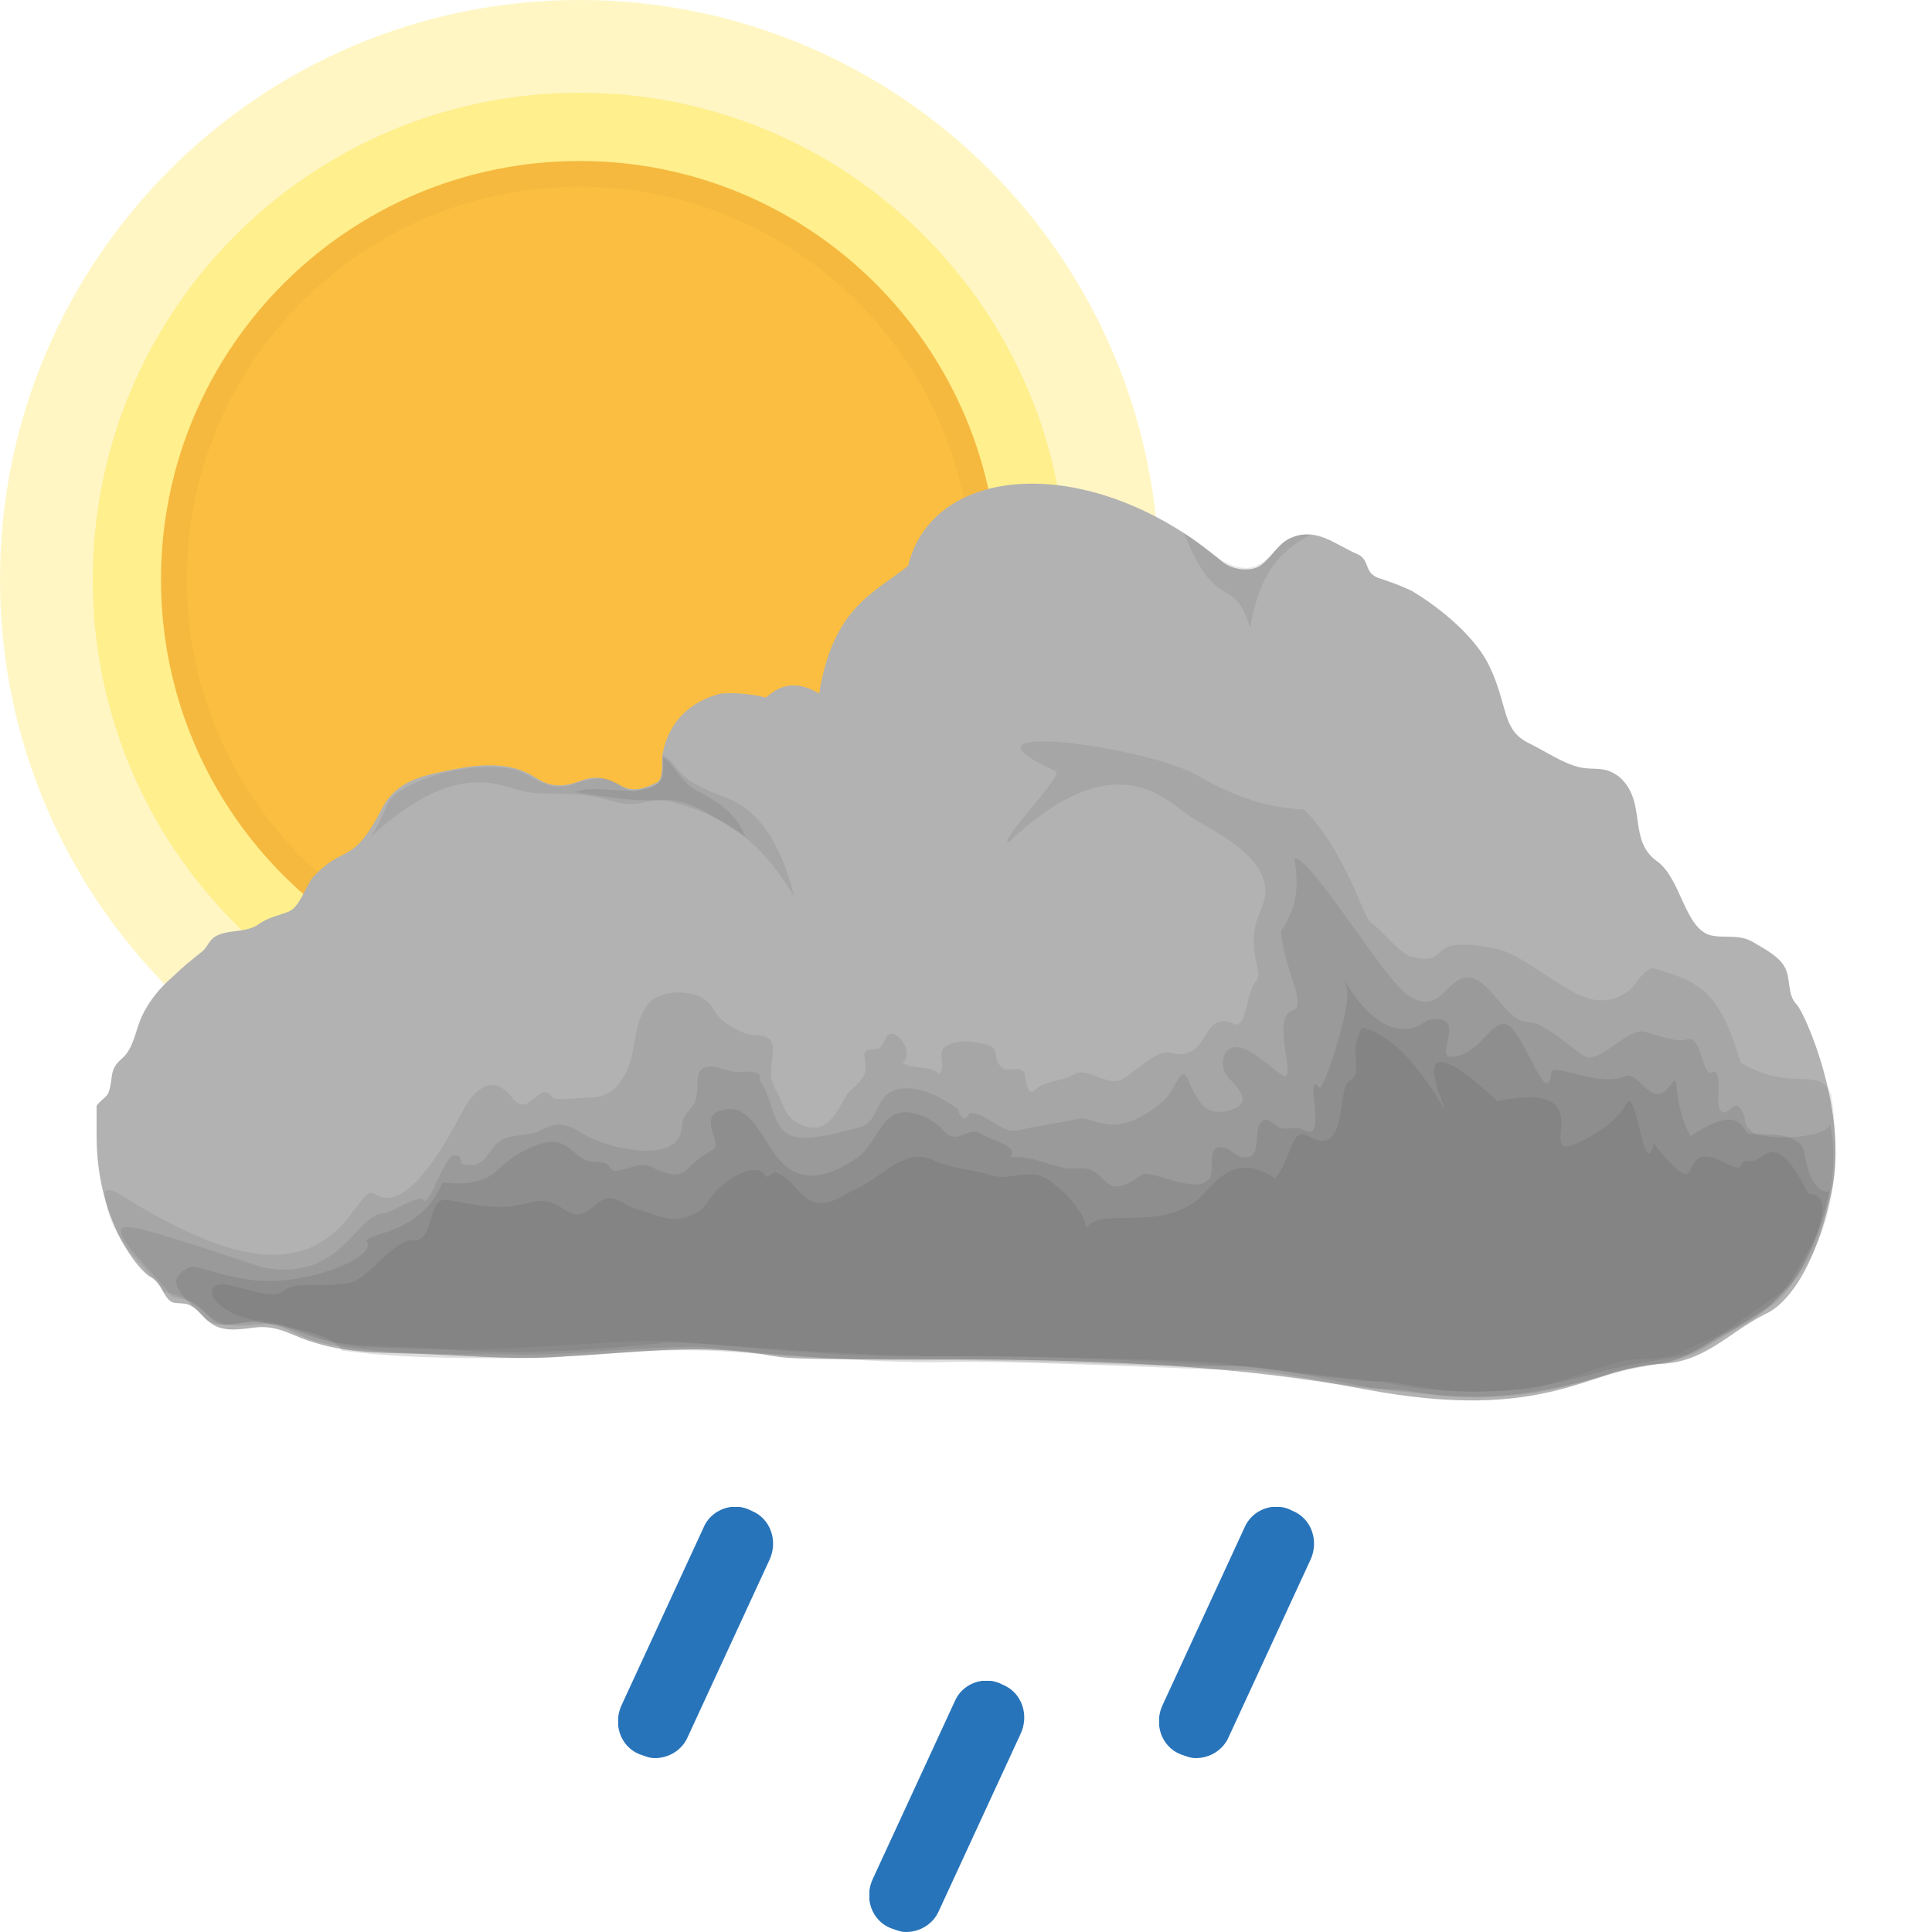
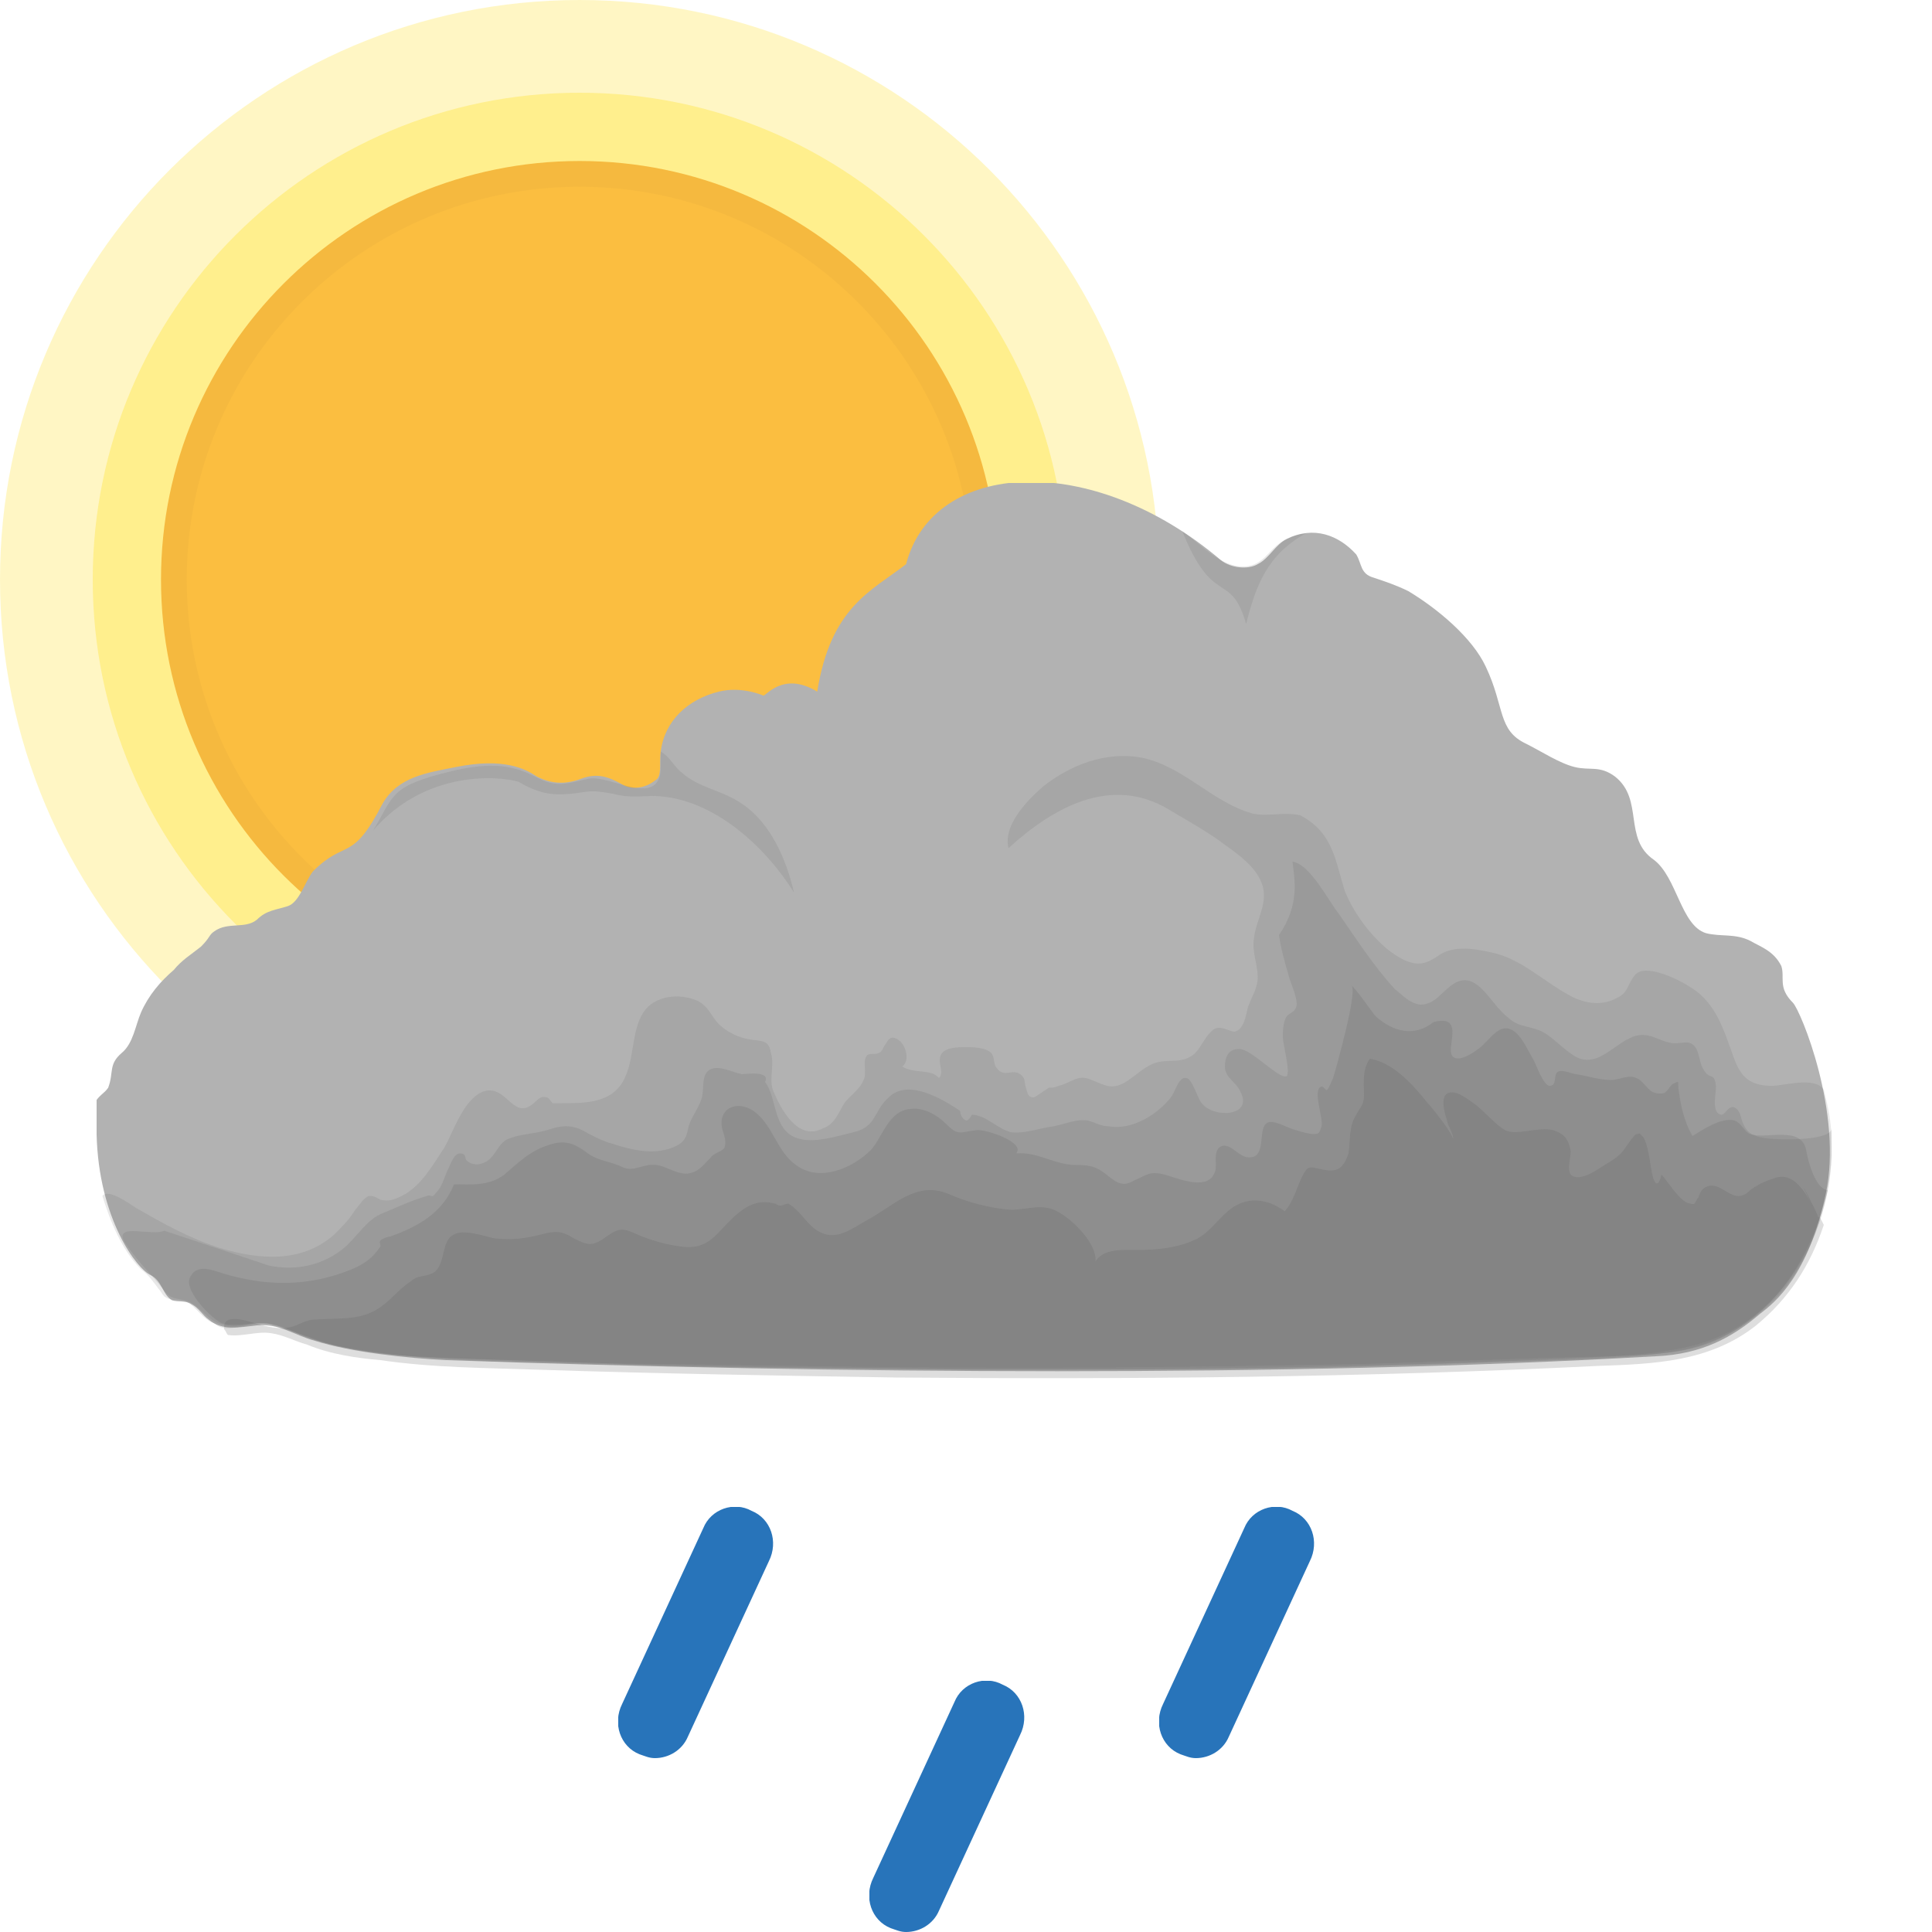
<svg xmlns="http://www.w3.org/2000/svg" xmlns:xlink="http://www.w3.org/1999/xlink" x="0" y="0" viewBox="0 0 100 100">
  <style type="text/css">.sun-primitive {
  color: #ffee8a;
  fill: #fbbe40;
  stroke: #f5b93f;
}.cloud3-primitive {
  color: #595959;
  fill: #b2b2b2;
}.raindrop-primitive {
  fill: #2874ba;
}</style>
  <symbol id="sun">
    <circle fill="currentColor" opacity="0.5" stroke-width="0" stroke-opacity="0" cx="45" cy="45" r="45" />
    <circle fill="currentColor" opacity="0.95" stroke-width="0" stroke-opacity="0" cx="45" cy="45" r="37.8" />
    <circle stroke-width="2" stroke-miterlimit="10" cx="45" cy="45" r="31.5" />
  </symbol>
  <symbol id="cloud">
-     <path d="M88,27c-0.5-0.5-0.3-1.3-0.6-1.9c-0.3-0.6-1.1-1-1.6-1.3c-0.8-0.5-1.5-0.2-2.3-0.4c-1.3-0.4-1.5-2.9-2.7-3.8 c-1.6-1.1-0.5-3.1-2-4.4c-0.8-0.6-1.3-0.3-2.1-0.5c-0.8-0.2-1.7-0.8-2.5-1.2c-1.5-0.7-1.1-1.9-2.1-4c-0.7-1.5-2.5-3-4-3.9 c-0.6-0.3-1.2-0.5-1.8-0.7c-0.7-0.3-0.4-0.9-1-1.2c-1.2-0.5-2.2-1.5-3.6-0.8c-0.6,0.3-0.9,1-1.5,1.4c-0.5,0.3-1.4,0.2-1.9-0.2 c-6.7-5.7-15-5.2-16.3,0.2c-1.8,1.4-3.9,2.2-4.6,6.6c-1.8-1.1-2.7,0.3-2.8,0.2c0,0-1-0.3-2.3-0.2c-1.6,0.4-2.7,1.5-3,3.1 c-0.1,0.3,0.1,1.3-0.3,1.5c-0.6,0.3-1.2,0.5-1.8,0.2c-0.7-0.4-1.3-0.6-2.1-0.3c-0.8,0.3-1.5,0.4-2.3-0.1c-0.6-0.4-1.7-1-4.2-0.5 c-1.5,0.3-3,0.5-3.8,2c-1.6,3.1-1.9,1.8-3.6,3.6c-0.4,0.5-0.7,1.6-1.3,1.8c-0.5,0.2-1.1,0.3-1.6,0.7c-0.7,0.4-1.6,0.2-2.2,0.6 c-0.3,0.2-0.4,0.6-0.7,0.8c-0.5,0.4-1,0.8-1.4,1.2c-0.7,0.6-1.3,1.3-1.7,2.2c-0.3,0.7-0.4,1.6-1,2.1c-0.7,0.6-0.4,1-0.7,1.8 c-0.2,0.3-0.5,0.4-0.7,0.8C0,32.6,0,33.3,0,33.8c0,4.4,2.2,7,2.8,7.3c0.6,0.3,0.6,1,1.1,1.3c0.3,0.1,0.7,0,1,0.2 c0.4,0.2,0.6,0.6,0.9,0.8c0.7,0.6,1.6,0.4,2.5,0.3c1.2-0.1,1.9,0.5,3,0.8c1.9,0.6,4,0.5,6,0.6c2.4,0.1,4.7,0.3,7.1,0.1 c3.9-0.2,6.8-0.7,10.7,0c2.7,0.5,18.5-0.6,30.5,1.7c9.5,1.8,11.6-1.1,15.3-1.3c2.4-0.1,3.5-1.6,5.5-2.6c0.9-0.4,2.5-2,3.4-6.3 C90.7,32.5,88.4,27.4,88,27z" />
+     <path d="M87.8,26.9c-0.8-0.8-0.4-1.3-0.6-1.9c-0.4-0.8-1.1-1-1.6-1.3c-0.8-0.4-1.5-0.2-2.3-0.4 c-1.3-0.4-1.5-2.9-2.7-3.8c-1.6-1.1-0.5-3.1-2-4.3c-0.8-0.6-1.3-0.3-2.1-0.5c-0.8-0.2-1.7-0.8-2.5-1.2c-1.5-0.7-1.1-1.9-2.1-4 c-0.7-1.5-2.5-3-4-3.9c-0.6-0.3-1.2-0.5-1.8-0.7c-0.7-0.2-0.6-0.7-0.9-1.2c-0.9-1-2.2-1.5-3.6-0.8c-0.6,0.3-0.9,1-1.5,1.3 c-0.5,0.3-1.4,0.2-1.9-0.2c-6.7-5.7-14.9-5.2-16.3,0.2c-1.8,1.4-3.9,2.2-4.6,6.6c-1.8-1.1-2.7,0.3-2.8,0.2c0,0-1.1-0.5-2.3-0.2 c-1.6,0.4-2.8,1.5-3,3.1c-0.1,0.6,0.1,1.3-0.3,1.5c-0.5,0.4-1.2,0.5-1.7,0.2c-0.7-0.4-1.3-0.6-2.1-0.3c-0.8,0.3-1.5,0.3-2.3-0.1 c-0.6-0.4-1.7-1-4.2-0.5c-1.5,0.3-3,0.5-3.8,1.9c-1.6,3.1-1.9,1.8-3.6,3.5c-0.4,0.5-0.7,1.6-1.3,1.8c-0.6,0.2-1.1,0.2-1.6,0.7 c-0.6,0.5-1.5,0.1-2.2,0.6c-0.3,0.2-0.2,0.3-0.7,0.8c-0.5,0.4-1,0.7-1.4,1.2c-0.7,0.6-1.3,1.3-1.7,2.2c-0.3,0.7-0.4,1.6-1,2.1 c-0.7,0.6-0.4,1-0.7,1.8c-0.2,0.3-0.5,0.4-0.7,0.8C0,32.5,0,33.1,0,33.7c0.1,4.4,2.1,7,2.8,7.3c0.6,0.3,0.6,1,1.1,1.3 c0.3,0.1,0.7,0,1,0.2c0.4,0.2,0.6,0.6,0.9,0.8c0.7,0.6,1.6,0.4,2.5,0.3c1.2-0.1,1.9,0.5,3,0.8c1.9,0.6,4.8,0.9,6.8,1 c20.1,0.7,43.4,0.9,62.6-0.2c2.4-0.1,4-1,5.4-2.2c0.8-0.6,2.5-2,3.4-6.2S88.2,27.3,87.8,26.9z" />
    <g fill="currentColor">
-       <path opacity="0.14" d="M89.8,31.7c-0.6-1.6-2-0.1-4.7-1.7c-1.1-3.7-2.1-4.2-4.6-4.9c-0.5,0.2-0.8,0.8-1.1,1.1 c-0.6,0.5-1.3,0.7-2.1,0.5c-1.5-0.4-3.4-2.3-4.9-2.6c-3.9-0.8-2.1,1-4.4,0.4c-0.6-0.2-1.5-1.4-2.1-1.8c-0.3-0.2-1.3-3.7-3.4-5.8 c-2.3-0.1-4-0.9-5.6-1.8c-2.7-1.5-13.2-2.9-7.3-0.2c0.7,0-3,3.7-2.4,3.7c5.7-5.4,8.3-2,9.6-1.2c2,1.1,4.4,2.5,3.5,4.6 c-1,2.2,0.2,3.2-0.3,3.8c-0.5,0.6-0.5,2.5-1.1,2.2c-1.8-0.8-1.2,2-3.3,1.5c-0.8-0.2-1.8,1-2.6,1.4c-0.8,0.3-1.7-0.7-2.4-0.3 c-0.6,0.4-1.5,0.3-2,0.8c-0.5,0.5-0.5-0.8-0.6-0.9c-0.3-0.4-0.9,0.1-1.2-0.3c-0.5-0.5,0.1-1-1-1.2c-0.5-0.1-1.4-0.2-1.9,0.2 c-0.4,0.3,0.1,1-0.3,1.4c-0.4-0.5-1.3-0.2-1.9-0.6c0.5-0.3,0.1-1.2-0.3-1.4c-0.7-0.4-0.5,0.7-1.1,0.7c-0.8,0-0.5,0.3-0.5,1 c0,0.6-0.7,1-1,1.4c-0.6,1.1-1.2,2.3-2.7,1.3c-0.5-0.3-0.6-1-0.9-1.5c-0.5-0.8-0.2-1.3-0.2-2.2c0-0.9-0.8-0.6-1.4-0.8 c-0.7-0.3-1.3-0.6-1.7-1.3c-0.5-1-2.5-1.1-3.3-0.3c-0.9,1-0.6,2.7-1.3,3.8c-0.4,0.7-0.9,1.1-1.7,1.1c-0.3,0-1.9,0.2-2,0 c-0.7-1-1.2,1.2-2.1,0c-1-1.3-2-0.4-2.6,0.8c-0.9,1.7-2.9,5.3-4.5,4.2c-1-0.7-1.7,5.3-8.9,2.3c-3.6-1.5-4.7-2.9-5.1-2.4 c0.3,2.7,2,3.6,3.1,5.2c1.2,0.1,1.9,0.9,2.5,1.4c0.6,0.7,2.2-0.2,2.7,0.1c1.3,0.1,2.5,0.9,3.8,1.1c1.7,0.2,3.4,0.2,5.1,0.3 c3.6,0.2,8.1-0.4,11.9-0.4c1.4,0,7.9,0.9,13.5,0.8c4.3-0.1,10.7,0.2,15.8,0.5c1.8,0.1,6.3,0.7,7.4,0.8c1.2,0.1,2.7,0.8,7.9,0.4 c1-0.1,4.1-1.3,5-1.5c0.8-0.1,2.5,0,3.1-0.5C83.8,43.9,91.3,42.7,89.8,31.7z" />
-       <path opacity="0.16" d="M85.7,33.6c-0.6-0.5-0.2-0.6-0.6-1.2c-0.4-0.6-0.7,0.6-1.1,0c-0.2-0.4,0.2-2.2-0.4-1.9 c-0.5,0.3-0.5-2-1.3-1.7c-0.5,0.2-1.7-0.3-2.2-0.4c-0.8-0.2-2.3,1.6-3,1.3c-0.4-0.1-2.1-1.8-3-1.8c-1.2,0-2-2.4-3.2-2.3 c-1.1,0.1-1.3,1.9-2.9,1c-1.2-0.6-5-7.1-6-7.2c0.1,0.9,0.4,2.2-0.7,3.8c0.2,2.1,1.4,3.9,0.6,4.1c-1.2,0.4,0.4,4-0.6,3.3 c-0.6-0.4-1.6-1.4-2.3-1.4c-0.8,0-0.9,1.1-0.4,1.6c0.6,0.6,1.3,1.4-0.1,1.7c-1.2,0.3-1.6-0.7-2-1.6c-0.4-0.9-0.6,0.5-1.3,1.1 c-2.5,2.1-3.5,0.8-4.3,0.9c-1,0.2-2.3,0.4-3.2,0.6c-0.9,0.2-1.6-0.9-2.5-0.9c-0.1,0.2-0.2,0.3-0.3,0.3c-0.2-0.1-0.3-0.3-0.3-0.5 c-0.9-0.6-2.1-1.3-3.2-1c-1.2,0.3-0.8,1.8-2.1,2c-0.8,0.2-2.5,0.7-3.3,0.4c-1.1-0.4-1-2.1-1.7-2.9c0.3-0.6-1-0.4-1.2-0.4 c-0.7-0.1-1.9-0.8-2,0.4c0,0.3,0,0.7-0.1,1.1c-0.2,0.4-0.7,0.7-0.7,1.3c-0.1,2.1-4,1.1-5.1,0.4c-0.8-0.5-1.3-0.7-2.2-0.2 c-0.7,0.4-1.7,0.1-2.3,0.7c-0.6,0.6-0.6,1.2-1.6,1.1c-0.5-0.1,0-0.5-0.6-0.5c-0.5,0-1.3,2.8-1.6,2.3c-0.2-0.3-1.7,0.7-2,0.7 c-1.5,0-2.2,3.6-6.3,2.8c-4.3-1.4-7.1-2.4-7.3-2c-0.3,0.5,1.5,2.1,2.6,3.5c0.9,0.2,1.2,0.3,1.7,0.8c1.2,1.4,3.3,0.2,4.2,0.8 c1.3,0.5,2.5,0.9,3.9,1c1.7,0.1,3.5,0.1,5.2,0.2c3.4,0.2,6.7,0,10.5-0.4c1.5-0.1,8.4,0.7,15,0.7c4.8,0,11.6,0.2,13,0.3 c1.5,0.1,7.5,1,8.9,1c1.6-0.1,4.5,1.5,11.2-0.4c1.2-0.4,3.4-0.7,4.5-0.9c1-0.2,2.1-1.2,5.2-3.3c1-0.6,3.4-5,2.5-8.8 C89.9,33.9,86.4,34.1,85.7,33.6z" />
-       <path opacity="0.18" d="M85.4,33.6c-0.4-0.7-0.9-1.1-2.9,0.2c-1-1.8-0.5-3.4-1-2.7c-1,1.5-1.6-0.7-2.4-0.4 c-1.3,0.6-3.7-0.7-3.8-0.2c-0.2,1.7-0.9-0.7-1.9-2.1c-1-1.4-1.6,1.3-3.3,1.3c-0.9,0,1-2.3-1.2-1.9c-2.7,2-4.8-3.3-4.2-1.7 c0.3,0.9-1.2,5.4-1.4,5.2c-0.9-1,0.5,2.9-0.8,2.2c-0.5-0.3-0.9,0.1-1.4-0.2c-0.3-0.2-0.6-0.6-0.9-0.1c-0.3,0.5,0.1,1.8-0.8,1.7 c-0.5,0-0.7-0.5-1.1-0.5c-0.9-0.2-0.4,1.3-0.7,1.6c-0.7,0.9-3-0.5-3.5-0.2c-1.9,1.4-1.7,0-2.8-0.3c-0.5-0.1-0.9,0.1-1.4-0.1 c-0.9-0.2-1.7-0.6-2.6-0.5c0.5-0.6-1.1-0.9-1.5-1.2c-0.6-0.4-1,0.3-1.6,0.1c-0.3-0.1-0.4-0.4-0.7-0.6c-0.4-0.3-0.8-0.5-1.3-0.6 c-1.6-0.3-1.7,1.5-2.8,2.3c-1.3,0.9-2.8,1.5-4,0.2c-0.7-0.7-1.4-2.7-2.6-2.7c-2,0.1-0.3,1.8-0.9,2.1c-0.5,0.3-0.8,0.5-1.2,0.9 c-0.6,0.7-1.3,0.3-2,0c-0.7-0.3-1.2,0.2-1.9,0.2c-0.2,0-0.3-0.4-0.5-0.4c-0.4-0.1-0.7,0-1.1-0.2c-0.5-0.3-0.9-0.9-1.6-0.9 c-0.6,0-1.4,0.4-1.9,0.7c-0.5,0.3-0.9,0.8-1.4,1.1c-0.7,0.4-1.6,0.4-2.4,0.3c-1.1,2.8-4.2,2.6-3.9,3.1c0.4,0.7-2.3,1.9-4.8,2 c-2.1,0.1-4-0.9-4.4-0.7c-1.5,0.7-0.2,1.6,0.9,2.7C6.6,44,7.7,43,9.6,43.7c0.8,0.3,1,0.6,2.5,0.9c2.9,0.5,6,0.5,9,0.5 c3.2,0.1,5.3-0.3,9.8-0.4c1.3,0,5.6,0.8,12.9,0.7c3.9,0,12.9,0.4,14.8,0.3c2.1-0.1,6.6,1.1,8.6,1.3c1.9,0.1,5.6,1.1,11.3-1 c0.6-0.2,3-0.3,4.5-1.1c0.6-0.3,2.9-1.9,3.5-2.2c1.4-0.8,2.7-3.6,3.2-6.1c0,0.2-1,0.2-1.3-1.9C88.2,33.3,85.5,33.9,85.4,33.6z" />
-       <path opacity="0.2" d="M35.2,35.7C35.1,35.6,34.8,35.5,35.2,35.7L35.2,35.7z M84.1,35.1c-2.5-1.2-0.6,2.7-3.5-0.9 c-0.5,2.1-0.9-3-1.4-2.1c-0.5,0.9-1.4,1.5-2.4,2c-2.7,1.3,1.5-3.3-4.3-2.1c0,0-4.6-4.5-2.9-0.1c0.8,2.1-1.3-3.1-4.1-3.7 c-0.8,1.4,0.2,2.2-0.7,2.8c-0.6,0.4,0,4-2.1,2.8c-0.9-0.5-0.8,1.1-1.7,2.2c-2.2-1.5-3.2,0.4-4,1.1c-2.2,1.7-5.1,0.3-5.8,1.5 c0.1-0.9-1.9-2.8-2.6-2.8c-0.8-0.1-1.6,0.3-2.4,0c-1-0.3-1.9-0.3-2.8-0.7c-1.5-0.8-2.7,0.8-4,1.4c-0.7,0.3-1.5,1-2.3,0.7 c-0.8-0.3-1.1-1.2-1.9-1.5c0,0-0.2,0-0.3,0.1c-0.4,0.3-0.2-0.1-0.6-0.2c-0.7-0.2-1.7,0.5-2.2,1c-0.6,0.7-0.6,1.1-1.6,1.4 c-0.9,0.3-1.7-0.2-2.5-0.4c-0.8-0.2-1.2-1-2.1-0.3c-0.6,0.5-0.9,0.8-1.7,0.3c-1-0.7-1.4-0.4-2.5-0.2c-1.1,0.2-2.5-0.1-3.6-0.3 c-1-0.1-0.6,2.2-1.7,2.1c-1-0.1-2.3,2-3.3,2.2c-1.7,0.3-2.8-0.1-3.4,0.4c-0.9,0.8-4-1.3-3.7,0.3c1.2,1.9,5.6,1.2,6.7,2.8 c2.9,0.4,6,0.4,8.9,0.4c3.1,0,6-0.5,9.8-0.4c1.3,0,8.9,0.7,12.5,0.6c3.7-0.1,13.2,0.4,14.9,0.4c2.1-0.1,5.8,1,8,1 c1.9,0,4.3,1.2,10.9-0.6c1.3-0.4,3-0.7,3.6-0.8c0.7-0.1,2.3-1.1,2.9-1.4c1.7-0.8,2.9-1.5,4.3-4.2c0,0.1,1.8-3.1,0.1-3.1 c-1.7-3.4-2.2-1.8-2.9-1.7C84.6,35,85.7,35.9,84.1,35.1z" />
-       <path opacity="0.14" d="M26,15.3c0.9-0.1,1.4,0.9,2.1,0.6c0.6-0.2,1.3,0.1,1.2-1.8c1,0.5,0.3,1.1,3.3,2.2c2.5,0.9,3.3,4.3,3.5,5.1 c-1.5-2.5-3.2-4-6-4.8c-1.6-0.5-1.7,0.3-3.3-0.1c-1.9-0.6-2.8-0.3-4.5-0.5c-1.3-0.2-3.5-1.9-8.1,2.3c0.9-1.4,0.7-1.8,1.4-2.3 c1.7-1.1,4.2-1.5,5.9-1.2c0.6,0.1,1.3,0.7,2.1,0.9C24.7,15.8,24.7,15.4,26,15.3z" />
-       <path opacity="0.14" d="M62.8,2.7c-1.9-0.3-1.9,2.2-3.9,1.6c-1.2-0.4-1.6-1.1-2.6-1.7c1.6,4.2,2.6,2.1,3.4,4.9C60.1,5.4,60.7,3.8,62.8,2.7z" />
-       <path opacity="0.16" d="M29.1,15.5c0.2-0.1,0.3-0.5,0.2-1.3c0.5,0.2,0.9,1.3,1.9,1.8c2,1,2.2,2,2.4,2.3c-2.2-1.4-3.1-2-4.6-1.9 c-1.6,0.1-3.4-0.3-4.2-0.4C25.8,15.5,27.9,16.4,29.1,15.5z" />
+       <path opacity="0.14" d="M89.8,34c0-0.9-0.2-1.8-0.4-2.6c-0.5-0.7-2-0.2-2.7-0.2c-1.7,0-1.8-1.1-2.3-2.4 c-0.4-1.1-0.9-2.1-1.9-2.7c-0.6-0.4-2.4-1.3-2.9-0.6c-0.4,0.5-0.3,0.9-1,1.2c-0.8,0.4-1.7,0.2-2.4-0.2c-1.3-0.7-2.5-1.9-4-2.2 c-0.9-0.2-2-0.4-2.8,0.2c-0.6,0.4-1,0.5-1.7,0.2c-1.3-0.6-2.6-2.3-3.1-3.6c-0.5-1.6-0.6-3-2.3-3.9c-0.9-0.2-1.7,0.1-2.5-0.1 c-2.1-0.6-3.6-2.5-5.8-2.9c-1.8-0.3-3.6,0.4-5,1.5c-0.8,0.7-2.1,2-1.8,3.2c2.3-2.1,5.3-3.8,8.3-2c1,0.6,2.1,1.2,3,1.9 c0.7,0.5,1.5,1.1,1.8,1.9c0.4,1-0.3,1.9-0.4,2.9c-0.1,0.7,0.2,1.3,0.2,2c0,0.5-0.3,1-0.5,1.5c-0.1,0.4-0.2,1.2-0.7,1.3 c-0.2,0-0.5-0.2-0.8-0.2c-0.3,0-0.4,0.2-0.6,0.4c-0.3,0.4-0.5,0.9-0.9,1.1c-0.7,0.4-1.4,0-2.2,0.5c-0.7,0.4-1.3,1.2-2.1,1 c-0.4-0.1-0.7-0.3-1.1-0.4c-0.5-0.1-0.9,0.3-1.4,0.4c-0.2,0.1-0.4,0.1-0.5,0.1c-0.2,0.1-0.7,0.5-0.8,0.5c-0.3,0-0.3-0.2-0.4-0.5 c-0.1-0.3,0-0.5-0.3-0.7c-0.4-0.3-0.8,0.2-1.2-0.3c-0.2-0.2-0.1-0.6-0.3-0.8c-0.3-0.3-1-0.3-1.3-0.3c-0.4,0-1.1,0-1.3,0.4 c-0.2,0.4,0.2,0.9-0.1,1.2c-0.4-0.5-1.3-0.2-1.9-0.6c0.4-0.3,0.2-1-0.1-1.3c-0.5-0.4-0.6-0.1-0.8,0.2c-0.1,0.1-0.1,0.3-0.3,0.4 c-0.2,0.1-0.4,0-0.6,0.1c-0.3,0.3,0,0.9-0.2,1.3c-0.2,0.5-0.7,0.8-1,1.2c-0.3,0.5-0.5,1.1-1.1,1.3c-1.3,0.7-2.2-1-2.6-2 c-0.2-0.6,0.1-1.3-0.1-1.9c-0.1-0.7-0.5-0.6-1.1-0.7c-0.6-0.1-1.2-0.4-1.6-0.8c-0.4-0.4-0.5-0.9-1.1-1.2c-0.9-0.4-2.2-0.3-2.8,0.6 c-0.7,1.1-0.4,2.7-1.2,3.8c-0.7,0.9-1.9,0.9-3,0.9c-0.2,0-0.4,0-0.5,0c-0.1-0.1-0.2-0.3-0.3-0.3c-0.4-0.1-0.5,0.2-0.8,0.4 c-1,0.7-1.3-1.1-2.5-0.7c-1,0.4-1.5,2-2,2.9c-0.6,0.9-1.2,2-2.2,2.5c-0.4,0.2-0.7,0.3-1.1,0.2c-0.2-0.1-0.3-0.2-0.6-0.2 c-0.3,0.1-0.5,0.5-0.7,0.7c-0.3,0.5-0.7,0.9-1.1,1.3c-1.7,1.5-3.9,1.3-5.9,0.7c-1.6-0.5-3-1.3-4.4-2.1c-0.3-0.2-1.4-1-1.7-0.6 c0.4,1.3,1,2.8,2,3.8c0.4,0.3,0.6,0.6,0.9,1c0.1,0.1,0.2,0.3,0.3,0.4c0.4,0.3,0.8,0.1,1.2,0.3h0c0.5,0.3,0.8,0.9,1.4,1.1 c0.5,0.5,1.5,0.1,2.1,0h0c0.2,0,0.3,0,0.5,0h0c0.1,0,0.3,0,0.4,0.1l0,0c0,0,0,0,0,0c1.2,0.3,2.3,0.9,3.5,1.1 c2.8,0.6,5.6,0.6,8.4,0.7c2.9,0.1,5.7,0.2,8.6,0.2c6.2,0.1,12.3,0.2,18.5,0.2c5.8,0,11.6-0.1,17.5-0.2c3-0.1,6-0.2,9-0.3 c2.5-0.1,5.3,0,7.8-0.6C87.3,43.6,90,38.6,89.8,34C89.8,33.6,89.8,34.3,89.8,34z" />
+       <path opacity="0.16" d="M89.8,33.4c0,0.7-3,0.6-3.5,0.5c-0.6-0.1-0.9-0.3-1.1-0.8c-0.1-0.2-0.1-0.7-0.5-0.8 c-0.3,0-0.4,0.4-0.6,0.4c-0.6-0.1-0.2-1.3-0.3-1.6c-0.1-0.6-0.3-0.2-0.6-0.7C82.9,30,83,29.2,82.5,29c-0.2-0.1-0.5,0-0.8,0 c-0.5,0-0.9-0.3-1.4-0.4c-1.3-0.3-2.2,1.6-3.5,1.2c-0.6-0.2-1.3-1-1.8-1.3c-0.6-0.4-1.4-0.3-1.9-0.8c-1-0.7-1.7-2.8-3.1-1.6 c-0.5,0.4-0.8,0.9-1.5,0.9c-0.6-0.1-0.9-0.5-1.3-0.8c-1.1-1.2-2-2.6-2.9-3.9c-0.5-0.6-1.5-2.6-2.4-2.7c0.1,0.9,0.4,2.2-0.7,3.8 c0.1,0.7,0.3,1.4,0.5,2.1c0.1,0.4,0.5,1.2,0.4,1.6c-0.1,0.3-0.3,0.3-0.5,0.5c-0.2,0.3-0.2,0.8-0.2,1.1c0,0.3,0.4,1.8,0.2,2 c-0.4,0.2-1.9-1.5-2.5-1.4c-0.5,0-0.7,0.4-0.7,0.9c0,0.6,0.6,0.8,0.8,1.3c0.7,1.3-1.4,1.4-2,0.6c-0.2-0.2-0.5-1.3-0.8-1.3 c-0.4-0.1-0.6,0.8-0.8,1c-0.7,0.9-2,1.7-3.2,1.5c-0.4,0-0.7-0.2-1.1-0.3c-0.6-0.1-1.2,0.2-1.8,0.3c-0.7,0.1-1.5,0.4-2.2,0.3 c-0.7-0.2-1.3-0.9-2-0.9c-0.1,0.2-0.2,0.3-0.3,0.3c-0.2-0.1-0.3-0.3-0.3-0.5c-0.9-0.6-2.7-1.7-3.7-0.7c-0.8,0.7-0.6,1.5-1.8,1.8 c-0.9,0.2-2.3,0.7-3.2,0.2c-1-0.6-0.8-2-1.4-2.8c0.3-0.6-1-0.4-1.2-0.4c-0.5-0.1-1-0.4-1.5-0.3c-0.7,0.2-0.4,1.1-0.6,1.6 c-0.2,0.6-0.6,1-0.7,1.6c-0.1,0.5-0.3,0.7-0.8,0.9c-1,0.4-2.2,0.1-3.1-0.2c-0.4-0.1-0.8-0.3-1.2-0.5c-0.8-0.5-1.3-0.5-2.2-0.2 c-0.7,0.2-1.5,0.2-2.1,0.5c-0.5,0.3-0.6,1-1.2,1.2c-0.2,0.1-0.6,0.1-0.8-0.1c-0.2-0.1,0-0.4-0.4-0.4c-0.3,0-0.5,0.6-0.6,0.8 c-0.2,0.4-0.3,0.9-0.6,1.2c-0.3,0.4-0.2,0.1-0.5,0.2c-0.7,0.2-1.6,0.6-2.3,0.9c-0.8,0.3-1.3,1.2-2,1.8c-1.1,0.9-2.5,1.2-3.9,0.9 c-1.8-0.6-3.6-1.2-5.4-1.8C2.9,39,1,38.3,1.4,39.2c0.6,1,1.4,1.7,2.1,2.6c0.4,0.6,0.9,0.3,1.5,0.7c0.6,0.4,0.9,1,1.7,1.1 c0.6,0.1,1.3-0.1,1.9-0.1c0.8,0,1.5,0.4,2.2,0.7c1.4,0.5,3,0.7,4.5,0.9c3.4,0.4,6.9,0.4,10.3,0.5c3.5,0.1,7.1,0.2,10.6,0.2 c14.2,0.2,28.4,0.1,42.5-0.6c1.7-0.1,3.5-0.1,5.1-0.8c1.1-0.5,2.1-1.2,3-2.1c1.9-1.9,2.9-4.9,3-7.5C89.8,34.3,89.8,33.9,89.8,33.4z  M83.2,31.3C83.2,31.3,83.2,31.3,83.2,31.3L83.2,31.3C83.2,31.3,83.2,31.3,83.2,31.3z" />
+       <path opacity="0.18" d="M88.5,34.6c-0.2-1.4-2.1-0.6-2.9-0.9c-0.3-0.1-0.4-0.5-0.8-0.7c-0.7-0.2-1.7,0.5-2.2,0.8 c-0.4-0.7-0.6-1.5-0.7-2.3c-0.1-0.5,0.1-0.6-0.3-0.4c-0.2,0.1-0.3,0.5-0.6,0.5c-0.2,0-0.3,0-0.5-0.1c-0.3-0.2-0.5-0.6-0.8-0.7 c-0.4-0.2-0.9,0.1-1.3,0.1c-0.6,0-1.2-0.2-1.8-0.3c-0.2,0-0.8-0.3-1-0.1c-0.2,0.2,0,0.7-0.4,0.7c-0.3,0-0.7-1.1-0.8-1.3 c-0.3-0.5-0.6-1.2-1-1.5c-0.8-0.6-1.3,0.5-1.9,0.9c-0.5,0.4-1.5,0.9-1.4-0.1c0.1-0.8,0.3-1.6-0.9-1.3c-1,0.8-2.1,0.5-3-0.3 c-0.1-0.1-1.2-1.7-1.3-1.6c0.5-0.1-0.8,4.5-0.9,4.8c-0.1,0.2-0.2,0.5-0.3,0.6c-0.1,0.1-0.2-0.3-0.4-0.1c-0.3,0.3,0.2,1.6,0.1,2 c-0.1,0.3-0.1,0.4-0.4,0.4c-0.2,0-0.6-0.1-0.9-0.2c-0.4-0.1-0.7-0.3-1.1-0.4c-1.2-0.3-0.2,1.9-1.4,1.8c-0.5,0-1-0.9-1.5-0.5 c-0.3,0.3-0.1,0.9-0.2,1.2c-0.3,1.1-1.9,0.4-2.6,0.2c-0.8-0.2-0.9,0-1.6,0.3c-0.5,0.3-0.8,0.2-1.3-0.2c-0.6-0.5-0.9-0.6-1.7-0.6 c-1.1,0-2-0.7-3.1-0.6c0.5-0.6-1.7-1.3-2.1-1.2c-0.8,0.1-0.9,0.3-1.5-0.3c-0.5-0.5-1.2-0.9-1.9-0.8c-1.1,0.1-1.4,1.4-2,2.1 c-1,1-2.7,1.7-3.9,0.8c-1-0.7-1.2-2.1-2.2-2.8c-0.9-0.6-1.9-0.1-1.6,1c0.1,0.3,0.2,0.6,0.1,0.9c-0.1,0.2-0.6,0.3-0.7,0.5 c-0.3,0.3-0.6,0.7-1,0.8c-0.6,0.2-1.2-0.3-1.8-0.4c-0.7-0.1-1.2,0.4-1.8,0.1c-0.6-0.3-1.3-0.3-1.9-0.8c-0.7-0.5-1.2-0.6-2-0.3 c-0.9,0.3-1.5,0.9-2.2,1.5c-0.8,0.6-1.7,0.5-2.6,0.5c-0.6,1.5-1.9,2.2-3.3,2.7c-0.1,0-0.4,0.1-0.5,0.2c-0.1,0.1,0,0.2,0,0.3 c-0.4,0.6-0.8,0.9-1.5,1.2c-2.2,0.9-4.4,0.9-6.7,0.2c-0.6-0.2-1.4-0.5-1.7,0.3c-0.2,0.7,1.2,2.1,1.7,2.3c0.8,0.2,1.5-0.1,2.3,0 c0.8,0.1,1.5,0.5,2.2,0.7c2.2,0.9,5.1,1,7.5,1.1c2.9,0.1,5.9,0.2,8.8,0.3c6,0.2,12,0.2,18,0.3c6,0,12.1,0,18.1-0.1 c3.1-0.1,6.2-0.2,9.2-0.3c2.9-0.1,5.9-0.1,8.8-0.5c4.6-0.6,7.2-4.2,8.2-8.4C89.3,36.6,88.8,36.1,88.5,34.6z" />
+       <path opacity="0.14" d="M59.5,7.3c0.5-2,1.1-3.6,3.1-4.7c-0.7,0.1-1.2,0.3-1.7,0.8c-0.4,0.4-0.7,0.8-1.3,0.9 c-1.3,0.2-2.4-1.1-3.4-1.8C57.8,6.5,58.7,4.5,59.5,7.3C60,5.3,58.7,4.5,59.5,7.3z" />
+       <path opacity="0.14" d="M21.9,15.5c1.2,0.7,2,0.7,3.3,0.5c0.6-0.1,1,0,1.6,0.1c0.7,0.2,1.4,0.1,2.1,0.1 c3,0.1,5.7,2.6,7.2,5c-0.4-1.7-1.2-3.6-2.7-4.6c-1-0.7-2.2-0.8-3.1-1.6c-0.4-0.3-0.6-0.8-1.1-1.1c0,0.1,0,0.1,0,0.2 c0,0.2,0,0.4,0,0.6c0,2.2-2.6,0.4-3.7,0.6c-1,0.2-1.6,0.5-2.6,0c-0.4-0.2-0.8-0.4-1.2-0.5c-1.4-0.4-3,0-4.4,0.4 c-0.6,0.2-1.3,0.4-1.8,0.9c-0.5,0.5-0.8,1.3-1.2,1.9C17.3,14.5,21.6,15.3,21.9,15.5z" />
+       <path opacity="0.2" d="M89.1,38c-0.4-0.8-1.1-2.5-2.3-2c-0.3,0.1-0.6,0.2-0.9,0.4c-0.4,0.2-0.4,0.4-0.8,0.5 c-0.6,0.1-1.1-0.7-1.7-0.5c-0.3,0.1-0.4,0.3-0.5,0.6c-0.2,0.2-0.1,0.4-0.4,0.3c-0.5,0-1.2-1.2-1.5-1.5c-0.2,0.8-0.4,0.4-0.5-0.1 c-0.1-0.5-0.2-1.6-0.5-1.9c-0.2-0.2-0.1-0.1-0.3-0.1c-0.2,0.1-0.6,0.8-0.8,1c-0.3,0.3-0.7,0.5-1,0.7c-0.3,0.2-1.2,0.8-1.6,0.4 c-0.2-0.3,0-0.9,0-1.2c-0.1-0.6-0.3-0.9-0.9-1.1c-0.8-0.2-1.9,0.3-2.5,0c-0.5-0.3-1-0.9-1.5-1.3c-0.3-0.2-1.2-1-1.6-0.5 c-0.2,0.3,0,1,0.1,1.3c0,0.2,0.4,0.8,0.3,1c0.1-0.2-1.1-1.7-1.3-1.9c-0.8-1-1.8-2.1-3-2.3c-0.4,0.6-0.3,1.2-0.3,1.9 c0,0.5-0.2,0.6-0.4,1c-0.4,0.6-0.3,1.4-0.4,2c-0.3,0.9-0.7,1-1.5,0.8c-0.5-0.1-0.6-0.2-0.9,0.4c-0.3,0.6-0.4,1.2-0.9,1.8 c-0.8-0.6-1.8-0.8-2.7-0.2c-0.7,0.5-1.1,1.2-1.8,1.6c-1,0.5-2.1,0.6-3.2,0.6c-0.6,0-1.7-0.1-2.1,0.6c0.1-1-1.4-2.4-2.2-2.7 c-0.8-0.3-1.6,0.1-2.4,0c-1-0.1-2.1-0.4-3-0.8c-1.7-0.7-2.8,0.6-4.3,1.4c-0.7,0.4-1.5,1-2.3,0.6c-0.7-0.3-1-1.1-1.7-1.5 c-0.1,0-0.3,0.1-0.4,0.1c-0.2,0-0.2-0.1-0.3-0.1c-0.7-0.2-1.3,0-1.9,0.5c-1.1,0.9-1.4,2-3.1,1.7c-0.7-0.1-1.4-0.3-2.1-0.6 c-0.7-0.3-0.9-0.4-1.6,0.1c-0.7,0.5-0.9,0.5-1.7,0.1c-0.6-0.4-1-0.4-1.7-0.2c-0.8,0.2-1.5,0.3-2.4,0.2c-0.5-0.1-1.6-0.5-2.1-0.2 c-0.7,0.3-0.4,1.6-1.1,2c-0.4,0.2-0.8,0.1-1.1,0.4c-0.5,0.3-0.9,0.8-1.4,1.2c-1.1,0.9-2.2,0.7-3.6,0.8c-0.5,0-0.8,0.3-1.3,0.4 c-0.5,0.1-1,0-1.4-0.1c-0.5-0.1-2.1-0.8-2,0.2c0.1,0.1,0.1,0.2,0.2,0.3c0.7,0.1,1.5-0.2,2.2-0.1c0.7,0.1,1.2,0.4,1.9,0.6 c1.2,0.5,2.6,0.7,3.8,0.8c2.7,0.4,5.5,0.4,8.3,0.5c6.1,0.2,12.2,0.3,18.4,0.4c12.1,0.1,24.2,0,36.3-0.6c2.9-0.1,5.8-0.2,8.2-2.1 c1.7-1.4,2.8-3.1,3.5-5.2C89.2,38,89.2,38,89.1,38C87.4,34.6,89.2,38,89.1,38z" />
    </g>
  </symbol>
  <symbol id="raindrop">
    <path d="M1.9,13c-0.3,0-0.5-0.1-0.8-0.2c-1-0.4-1.4-1.6-0.9-2.6l4.2-9.1c0.4-1,1.6-1.4,2.5-0.9c1,0.4,1.4,1.6,0.9,2.6l-4.2,9.1 C3.3,12.6,2.6,13,1.9,13z" />
  </symbol>
  <use class="sun-primitive" xlink:href="#sun" x="0" y="0" width="100" height="100" transform="translate(0,0) scale(0.6666667, 0.6666667)" />
  <use class="cloud3-primitive" xlink:href="#cloud" x="0" y="0" width="100" height="100" transform="translate(5,25) scale(1, 1)" />
  <use class="raindrop-primitive" xlink:href="#raindrop" x="0" y="0" width="100" height="100" transform="translate(32,78) scale(1, 1)" />
  <use class="raindrop-primitive" xlink:href="#raindrop" x="0" y="0" width="100" height="100" transform="translate(45,87) scale(1, 1)" />
  <use class="raindrop-primitive" xlink:href="#raindrop" x="0" y="0" width="100" height="100" transform="translate(60,78) scale(1, 1)" />
</svg>
